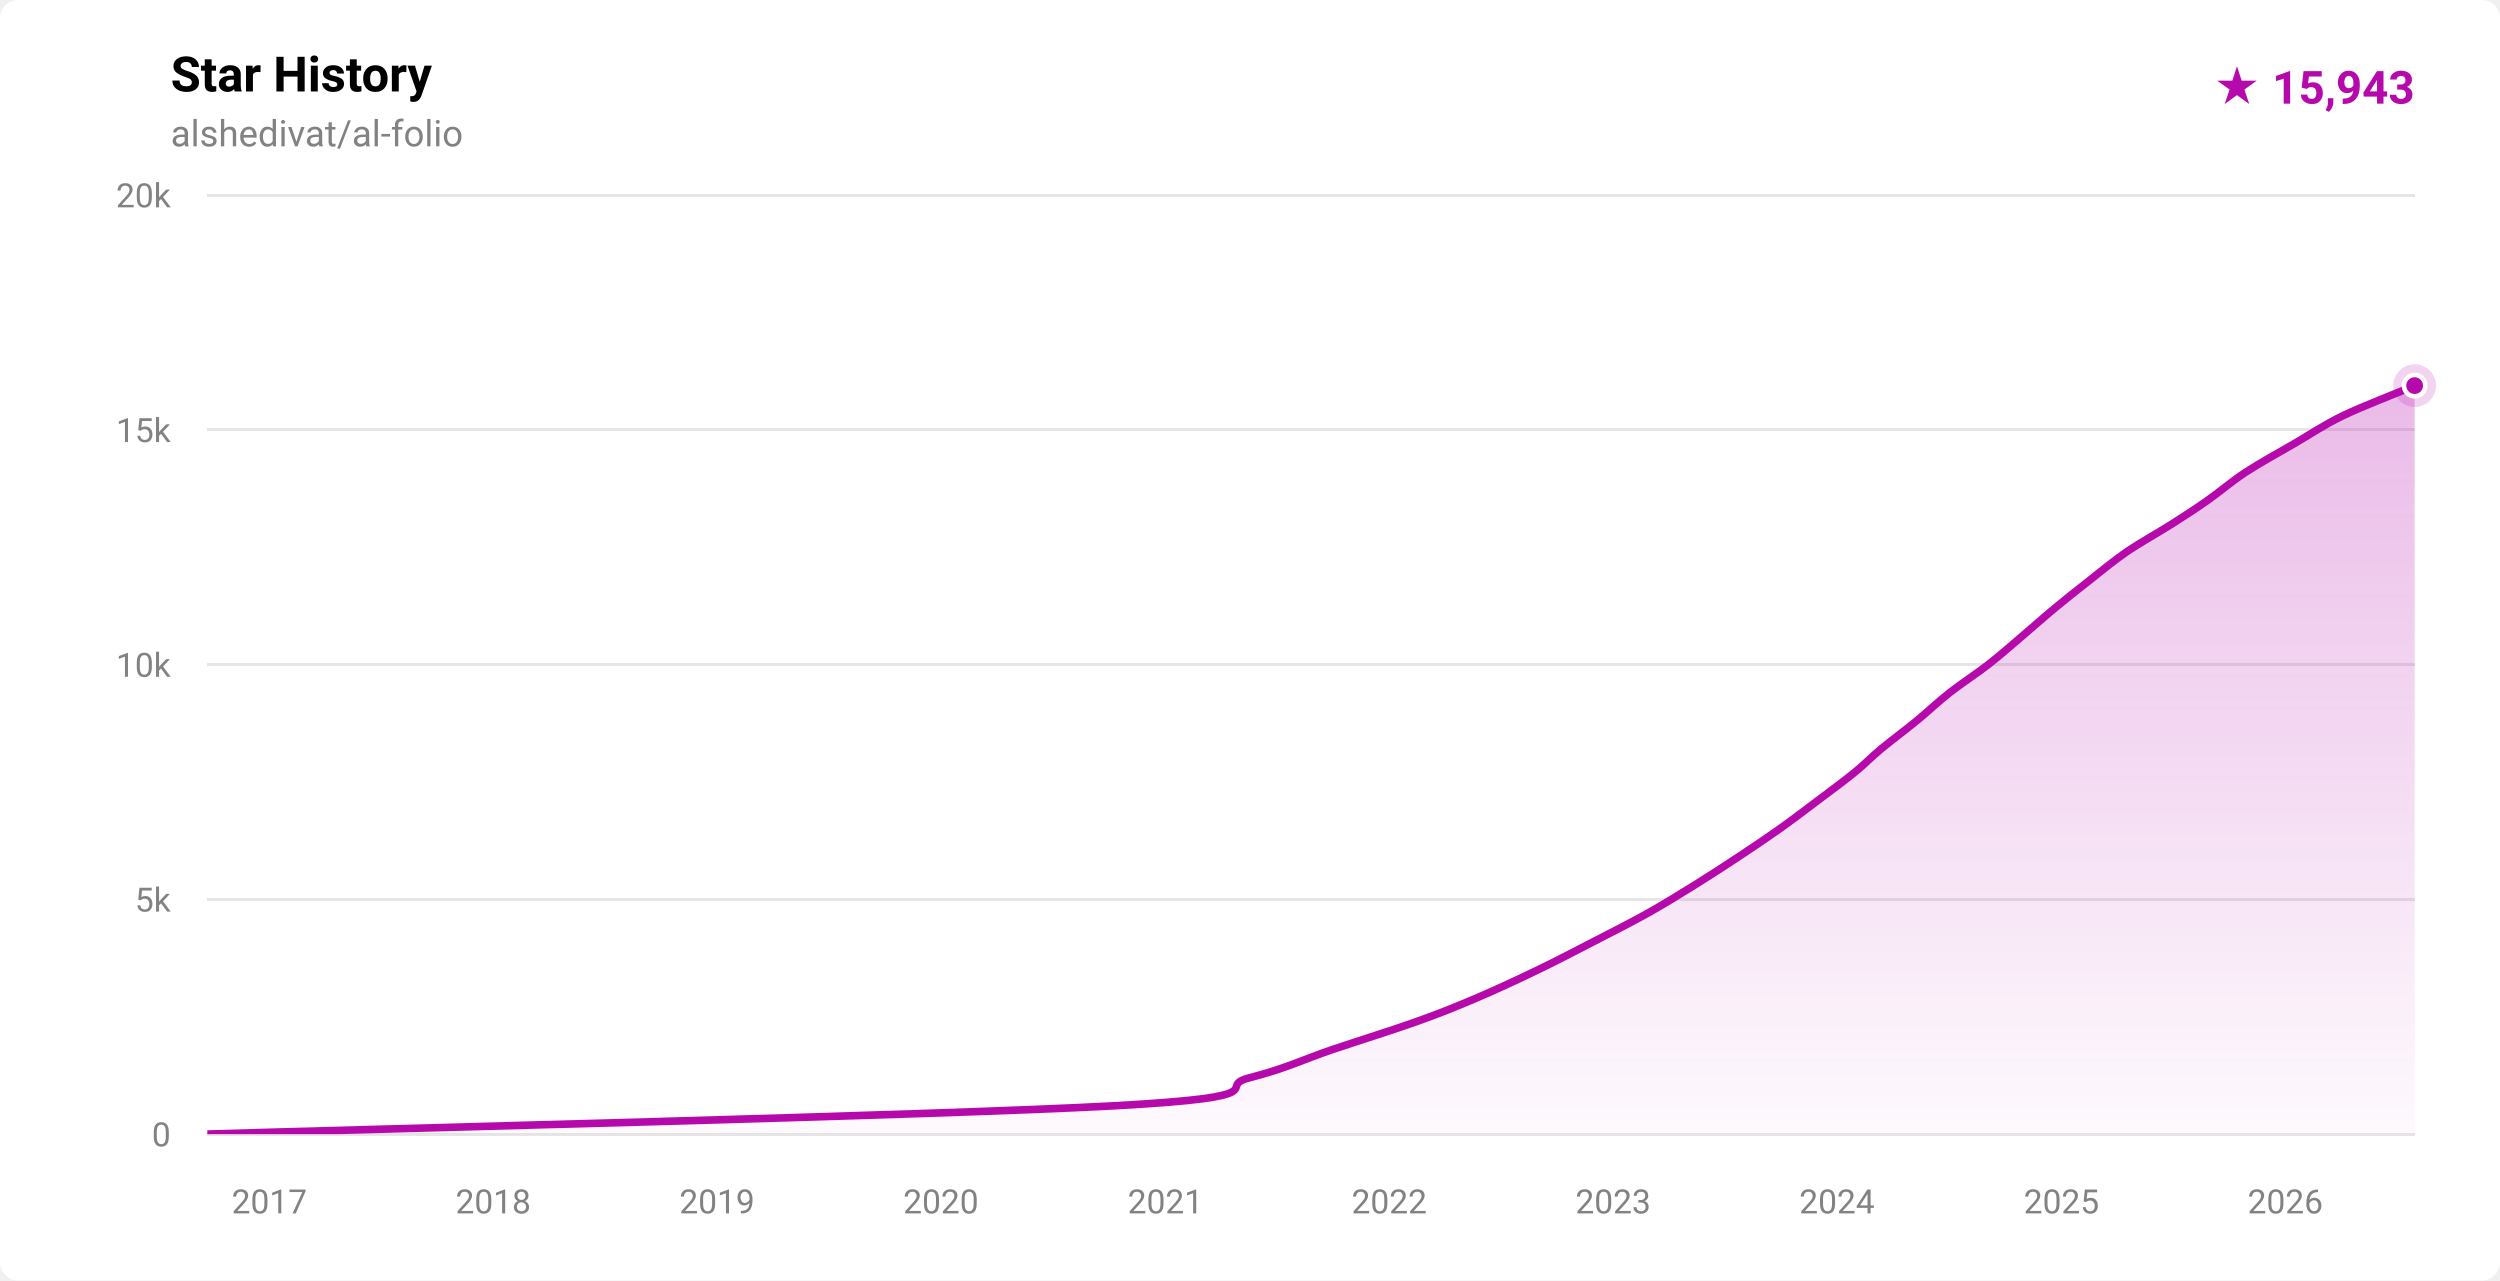
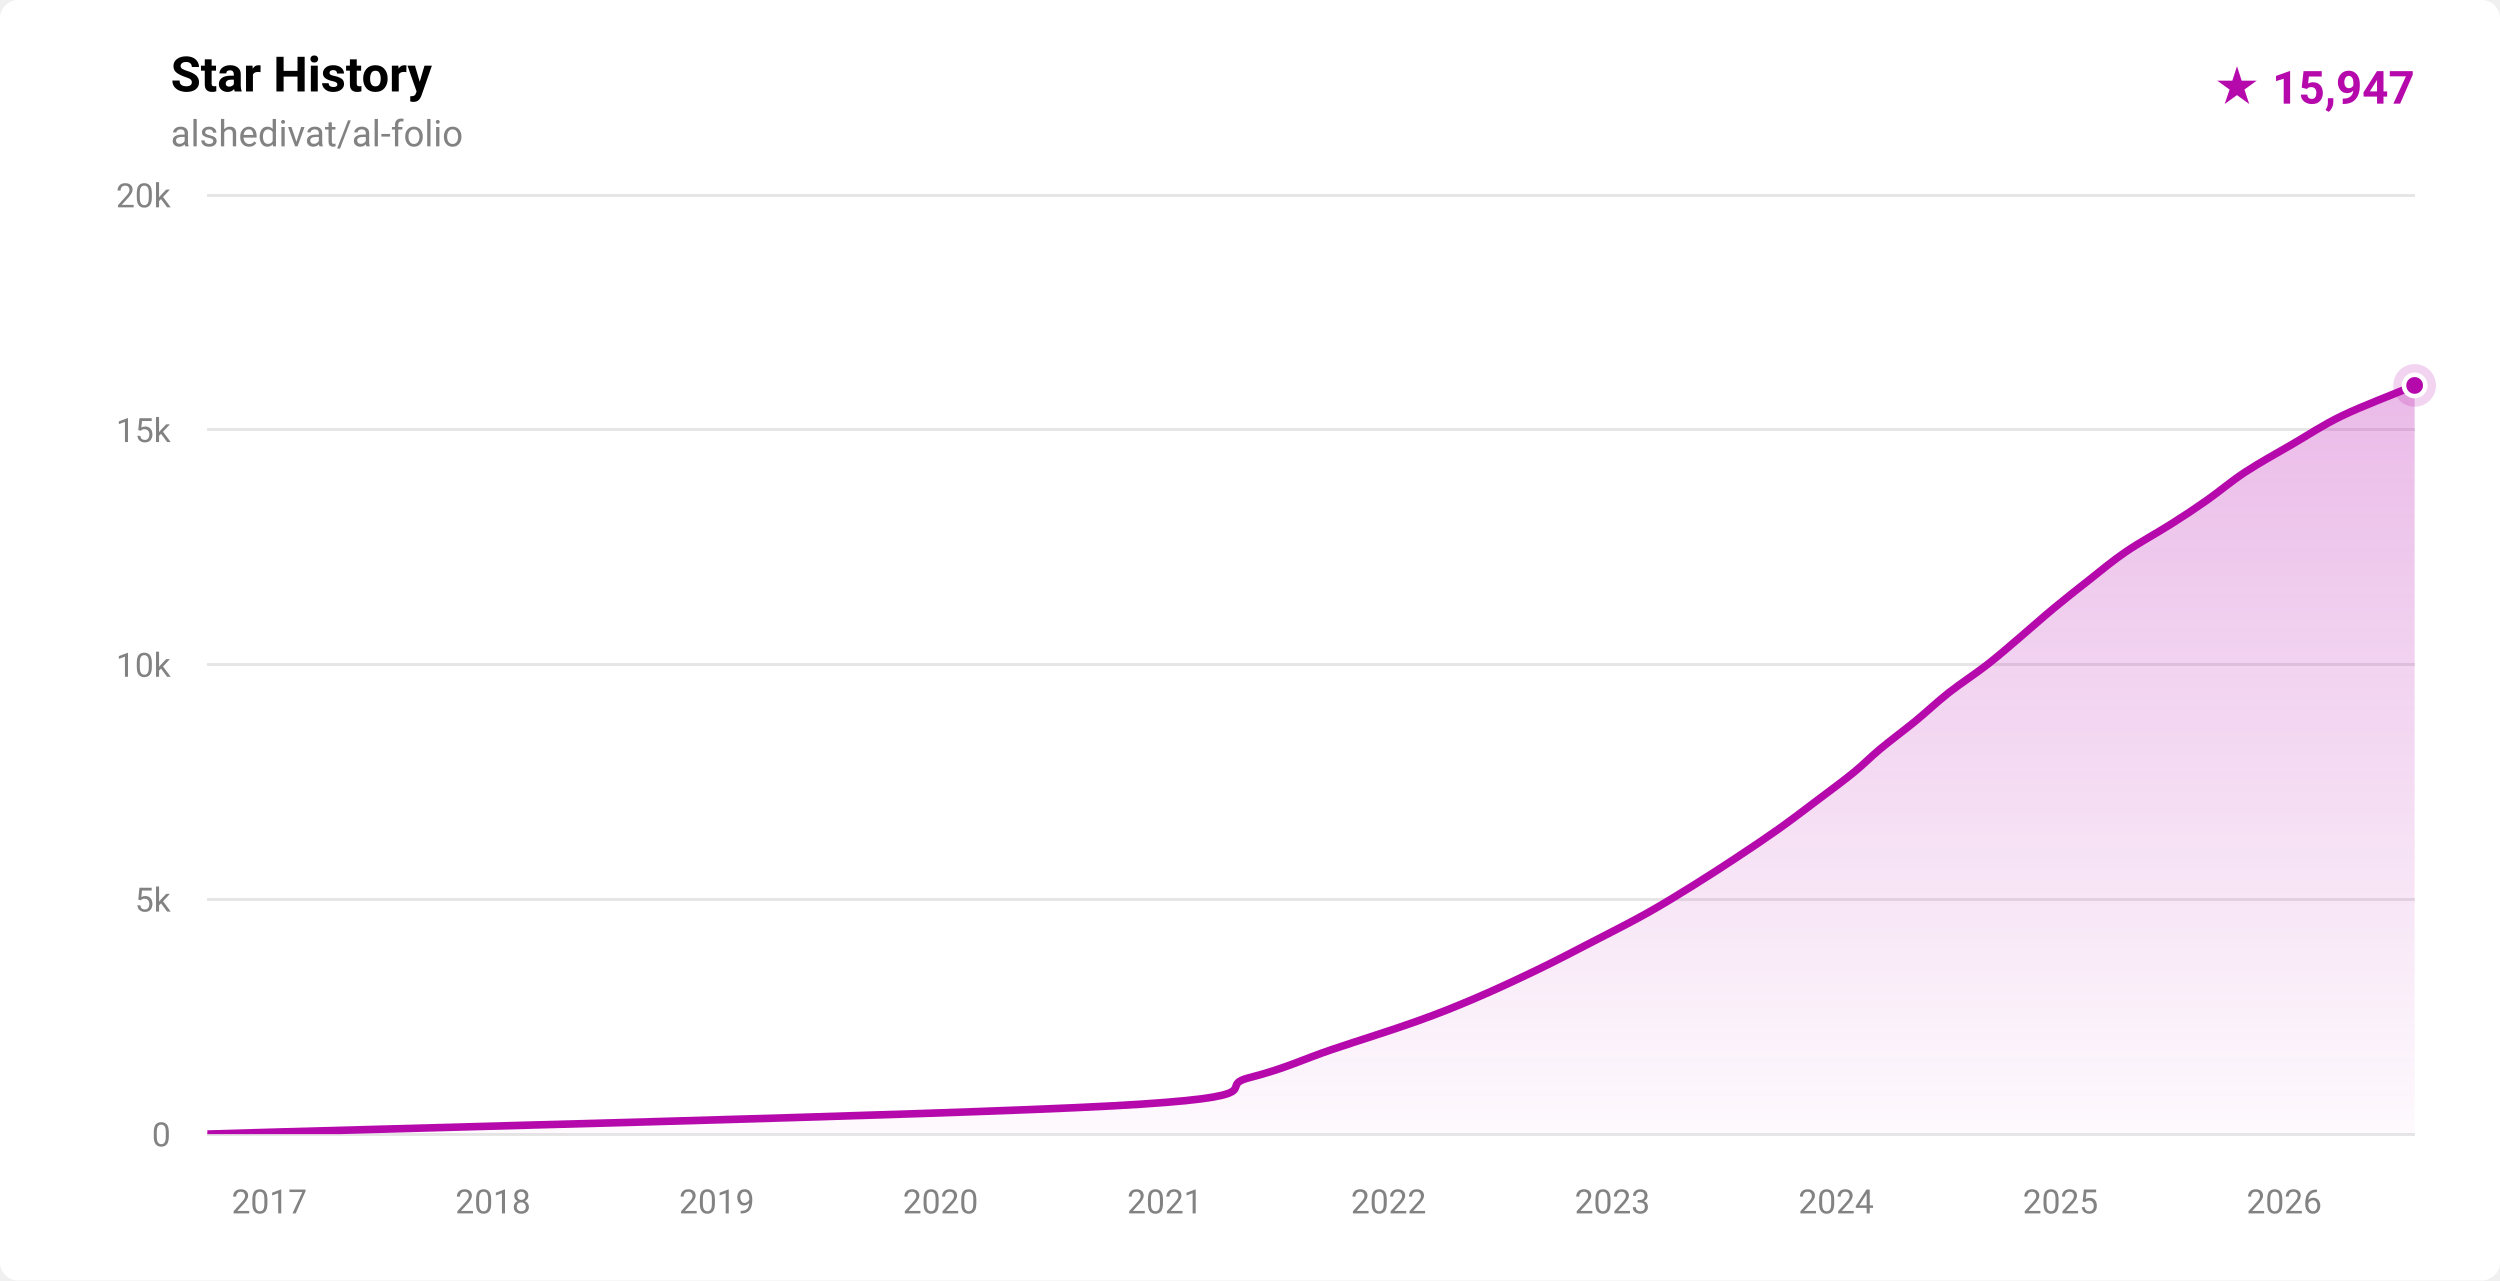
- <svg xmlns="http://www.w3.org/2000/svg" width="820" height="420" viewBox="0 0 820 420" role="img" aria-label="Star history for alshedivat/al-folio: 15943 stars">
+ <svg xmlns="http://www.w3.org/2000/svg" width="820" height="420" viewBox="0 0 820 420" role="img" aria-label="Star history for alshedivat/al-folio: 15947 stars">
  <defs>
    <linearGradient id="fill-light" x1="0" y1="0" x2="0" y2="1">
      <stop offset="0%" stop-color="rgba(181,9,172,0.28)" />
      <stop offset="100%" stop-color="rgba(181,9,172,0.02)" />
    </linearGradient>
    <clipPath id="plot-light">
      <rect x="68" y="64" width="724" height="308" />
    </clipPath>
  </defs>
  <style>
    .ttl { font: 600 16px -apple-system,BlinkMacSystemFont,'Segoe UI',Roboto,'Helvetica Neue',Arial,sans-serif; fill: #000000; }
    .sub { font: 400 12px -apple-system,BlinkMacSystemFont,'Segoe UI',Roboto,'Helvetica Neue',Arial,sans-serif; fill: #828282; }
    .ax  { font: 400 11px -apple-system,BlinkMacSystemFont,'Segoe UI',Roboto,'Helvetica Neue',Arial,sans-serif; fill: #828282; }
    .tot { font: 700 15px -apple-system,BlinkMacSystemFont,'Segoe UI',Roboto,'Helvetica Neue',Arial,sans-serif; fill: #b509ac; }
  </style>
  <rect width="820" height="420" fill="#ffffff" rx="6" />
  <text x="56" y="30" class="ttl">Star History</text>
  <text x="56" y="48" class="sub">alshedivat/al-folio</text>
-   <text x="792" y="34" text-anchor="end" class="tot">★ 15,943</text>
+   <text x="792" y="34" text-anchor="end" class="tot">★ 15,947</text>
  <g stroke="rgba(0,0,0,0.10)" stroke-width="1" shape-rendering="crispEdges">
    <line x1="68" y1="372.00" x2="792" y2="372.00" />
    <line x1="68" y1="295.00" x2="792" y2="295.00" />
    <line x1="68" y1="218.00" x2="792" y2="218.00" />
    <line x1="68" y1="141.00" x2="792" y2="141.00" />
    <line x1="68" y1="64.00" x2="792" y2="64.00" />
  </g>
  <g>
    <text x="56" y="376.00" text-anchor="end" class="ax">0</text>
    <text x="56" y="299.00" text-anchor="end" class="ax">5k</text>
    <text x="56" y="222.00" text-anchor="end" class="ax">10k</text>
    <text x="56" y="145.00" text-anchor="end" class="ax">15k</text>
    <text x="56" y="68.00" text-anchor="end" class="ax">20k</text>
  </g>
  <g>
-     <text x="88.34" y="398" text-anchor="middle" class="ax">2017</text>
-     <text x="161.77" y="398" text-anchor="middle" class="ax">2018</text>
-     <text x="235.19" y="398" text-anchor="middle" class="ax">2019</text>
-     <text x="308.62" y="398" text-anchor="middle" class="ax">2020</text>
-     <text x="382.25" y="398" text-anchor="middle" class="ax">2021</text>
-     <text x="455.67" y="398" text-anchor="middle" class="ax">2022</text>
-     <text x="529.10" y="398" text-anchor="middle" class="ax">2023</text>
-     <text x="602.52" y="398" text-anchor="middle" class="ax">2024</text>
-     <text x="676.15" y="398" text-anchor="middle" class="ax">2025</text>
-     <text x="749.58" y="398" text-anchor="middle" class="ax">2026</text>
+     <text x="88.33" y="398" text-anchor="middle" class="ax">2017</text>
+     <text x="161.72" y="398" text-anchor="middle" class="ax">2018</text>
+     <text x="235.11" y="398" text-anchor="middle" class="ax">2019</text>
+     <text x="308.49" y="398" text-anchor="middle" class="ax">2020</text>
+     <text x="382.08" y="398" text-anchor="middle" class="ax">2021</text>
+     <text x="455.47" y="398" text-anchor="middle" class="ax">2022</text>
+     <text x="528.86" y="398" text-anchor="middle" class="ax">2023</text>
+     <text x="602.24" y="398" text-anchor="middle" class="ax">2024</text>
+     <text x="675.83" y="398" text-anchor="middle" class="ax">2025</text>
+     <text x="749.22" y="398" text-anchor="middle" class="ax">2026</text>
  </g>
  <g clip-path="url(#plot-light)">
-     <path d="M 68.00,371.98 C 117.46,370.44 307.76,365.82 364.74,362.74 C 421.72,359.66 397.83,356.58 409.88,353.50 C 421.92,350.42 427.86,347.34 437.01,344.26 C 446.16,341.18 456.90,337.85 464.79,335.02 C 472.68,332.20 477.75,330.15 484.36,327.32 C 490.98,324.50 498.10,321.16 504.49,318.08 C 510.88,315.00 516.73,311.92 522.70,308.84 C 528.67,305.76 534.80,302.68 540.31,299.60 C 545.82,296.52 550.78,293.44 555.74,290.36 C 560.70,287.28 565.43,284.20 570.09,281.12 C 574.75,278.04 579.35,274.96 583.69,271.88 C 588.03,268.80 592.05,265.72 596.14,262.64 C 600.23,259.56 604.78,256.23 608.24,253.40 C 611.71,250.58 613.55,248.53 616.94,245.70 C 620.34,242.88 624.86,239.54 628.61,236.46 C 632.37,233.38 635.54,230.30 639.46,227.22 C 643.38,224.14 648.18,221.06 652.14,217.98 C 656.09,214.90 659.55,211.82 663.18,208.74 C 666.82,205.66 670.22,202.58 673.94,199.50 C 677.65,196.42 681.56,193.34 685.49,190.26 C 689.42,187.18 693.01,184.10 697.52,181.02 C 702.02,177.94 708.08,174.61 712.51,171.78 C 716.95,168.96 720.11,166.91 724.13,164.08 C 728.15,161.26 731.95,157.92 736.65,154.84 C 741.36,151.76 747.05,148.68 752.36,145.60 C 757.66,142.52 762.11,139.44 768.47,136.36 C 774.83,133.28 786.60,128.77 790.52,127.12 C 794.44,125.48 791.75,126.59 792.00,126.48 L 792.00,372.00 L 68.00,372.00 Z" fill="url(#fill-light)" />
-     <path d="M 68.00,371.98 C 117.46,370.44 307.76,365.82 364.74,362.74 C 421.72,359.66 397.83,356.58 409.88,353.50 C 421.92,350.42 427.86,347.34 437.01,344.26 C 446.16,341.18 456.90,337.85 464.79,335.02 C 472.68,332.20 477.75,330.15 484.36,327.32 C 490.98,324.50 498.10,321.16 504.49,318.08 C 510.88,315.00 516.73,311.92 522.70,308.84 C 528.67,305.76 534.80,302.68 540.31,299.60 C 545.82,296.52 550.78,293.44 555.74,290.36 C 560.70,287.28 565.43,284.20 570.09,281.12 C 574.75,278.04 579.35,274.96 583.69,271.88 C 588.03,268.80 592.05,265.72 596.14,262.64 C 600.23,259.56 604.78,256.23 608.24,253.40 C 611.71,250.58 613.55,248.53 616.94,245.70 C 620.34,242.88 624.86,239.54 628.61,236.46 C 632.37,233.38 635.54,230.30 639.46,227.22 C 643.38,224.14 648.18,221.06 652.14,217.98 C 656.09,214.90 659.55,211.82 663.18,208.74 C 666.82,205.66 670.22,202.58 673.94,199.50 C 677.65,196.42 681.56,193.34 685.49,190.26 C 689.42,187.18 693.01,184.10 697.52,181.02 C 702.02,177.94 708.08,174.61 712.51,171.78 C 716.95,168.96 720.11,166.91 724.13,164.08 C 728.15,161.26 731.95,157.92 736.65,154.84 C 741.36,151.76 747.05,148.68 752.36,145.60 C 757.66,142.52 762.11,139.44 768.47,136.36 C 774.83,133.28 786.60,128.77 790.52,127.12 C 794.44,125.48 791.75,126.59 792.00,126.48" fill="none" stroke="#b509ac" stroke-width="2.5" stroke-linecap="round" stroke-linejoin="round" />
+     <path d="M 68.00,371.98 C 117.43,370.44 307.64,365.82 364.58,362.74 C 421.53,359.66 397.66,356.58 409.70,353.50 C 421.74,350.42 427.67,347.34 436.82,344.26 C 445.96,341.18 456.69,337.85 464.58,335.02 C 472.47,332.20 477.53,330.15 484.14,327.32 C 490.76,324.50 497.87,321.16 504.26,318.08 C 510.65,315.00 516.50,311.92 522.46,308.84 C 528.43,305.76 534.56,302.68 540.06,299.60 C 545.57,296.52 550.52,293.44 555.48,290.36 C 560.44,287.28 565.17,284.20 569.82,281.12 C 574.48,278.04 579.08,274.96 583.42,271.88 C 587.76,268.80 591.77,265.72 595.86,262.64 C 599.95,259.56 604.49,256.23 607.96,253.40 C 611.43,250.58 613.26,248.53 616.66,245.70 C 620.05,242.88 624.57,239.54 628.33,236.46 C 632.08,233.38 635.27,230.30 639.18,227.22 C 643.10,224.14 647.88,221.06 651.84,217.98 C 655.79,214.90 659.26,211.82 662.89,208.74 C 666.52,205.66 669.92,202.58 673.64,199.50 C 677.35,196.42 681.26,193.34 685.19,190.26 C 689.11,187.18 692.69,184.10 697.21,181.02 C 701.72,177.94 707.84,174.61 712.28,171.78 C 716.72,168.96 719.84,166.91 723.86,164.08 C 727.89,161.26 731.72,157.92 736.42,154.84 C 741.11,151.76 746.75,148.68 752.05,145.60 C 757.35,142.52 761.84,139.44 768.22,136.36 C 774.60,133.28 786.39,128.78 790.35,127.12 C 794.32,125.47 791.73,126.53 792.00,126.42 L 792.00,372.00 L 68.00,372.00 Z" fill="url(#fill-light)" />
+     <path d="M 68.00,371.98 C 117.43,370.44 307.64,365.82 364.58,362.74 C 421.53,359.66 397.66,356.58 409.70,353.50 C 421.74,350.42 427.67,347.34 436.82,344.26 C 445.96,341.18 456.69,337.85 464.58,335.02 C 472.47,332.20 477.53,330.15 484.14,327.32 C 490.76,324.50 497.87,321.16 504.26,318.08 C 510.65,315.00 516.50,311.92 522.46,308.84 C 528.43,305.76 534.56,302.68 540.06,299.60 C 545.57,296.52 550.52,293.44 555.48,290.36 C 560.44,287.28 565.17,284.20 569.82,281.12 C 574.48,278.04 579.08,274.96 583.42,271.88 C 587.76,268.80 591.77,265.72 595.86,262.64 C 599.95,259.56 604.49,256.23 607.96,253.40 C 611.43,250.58 613.26,248.53 616.66,245.70 C 620.05,242.88 624.57,239.54 628.33,236.46 C 632.08,233.38 635.27,230.30 639.18,227.22 C 643.10,224.14 647.88,221.06 651.84,217.98 C 655.79,214.90 659.26,211.82 662.89,208.74 C 666.52,205.66 669.92,202.58 673.64,199.50 C 677.35,196.42 681.26,193.34 685.19,190.26 C 689.11,187.18 692.69,184.10 697.21,181.02 C 701.72,177.94 707.84,174.61 712.28,171.78 C 716.72,168.96 719.84,166.91 723.86,164.08 C 727.89,161.26 731.72,157.92 736.42,154.84 C 741.11,151.76 746.75,148.68 752.05,145.60 C 757.35,142.52 761.84,139.44 768.22,136.36 C 774.60,133.28 786.39,128.78 790.35,127.12 C 794.32,125.47 791.73,126.53 792.00,126.42" fill="none" stroke="#b509ac" stroke-width="2.5" stroke-linecap="round" stroke-linejoin="round" />
  </g>
-   <circle cx="792.00" cy="126.48" r="7" fill="#b509ac" opacity="0.18" />
-   <circle cx="792.00" cy="126.48" r="3.5" fill="#b509ac" stroke="#ffffff" stroke-width="1.5" />
+   <circle cx="792.00" cy="126.42" r="7" fill="#b509ac" opacity="0.18" />
+   <circle cx="792.00" cy="126.42" r="3.5" fill="#b509ac" stroke="#ffffff" stroke-width="1.5" />
</svg>
